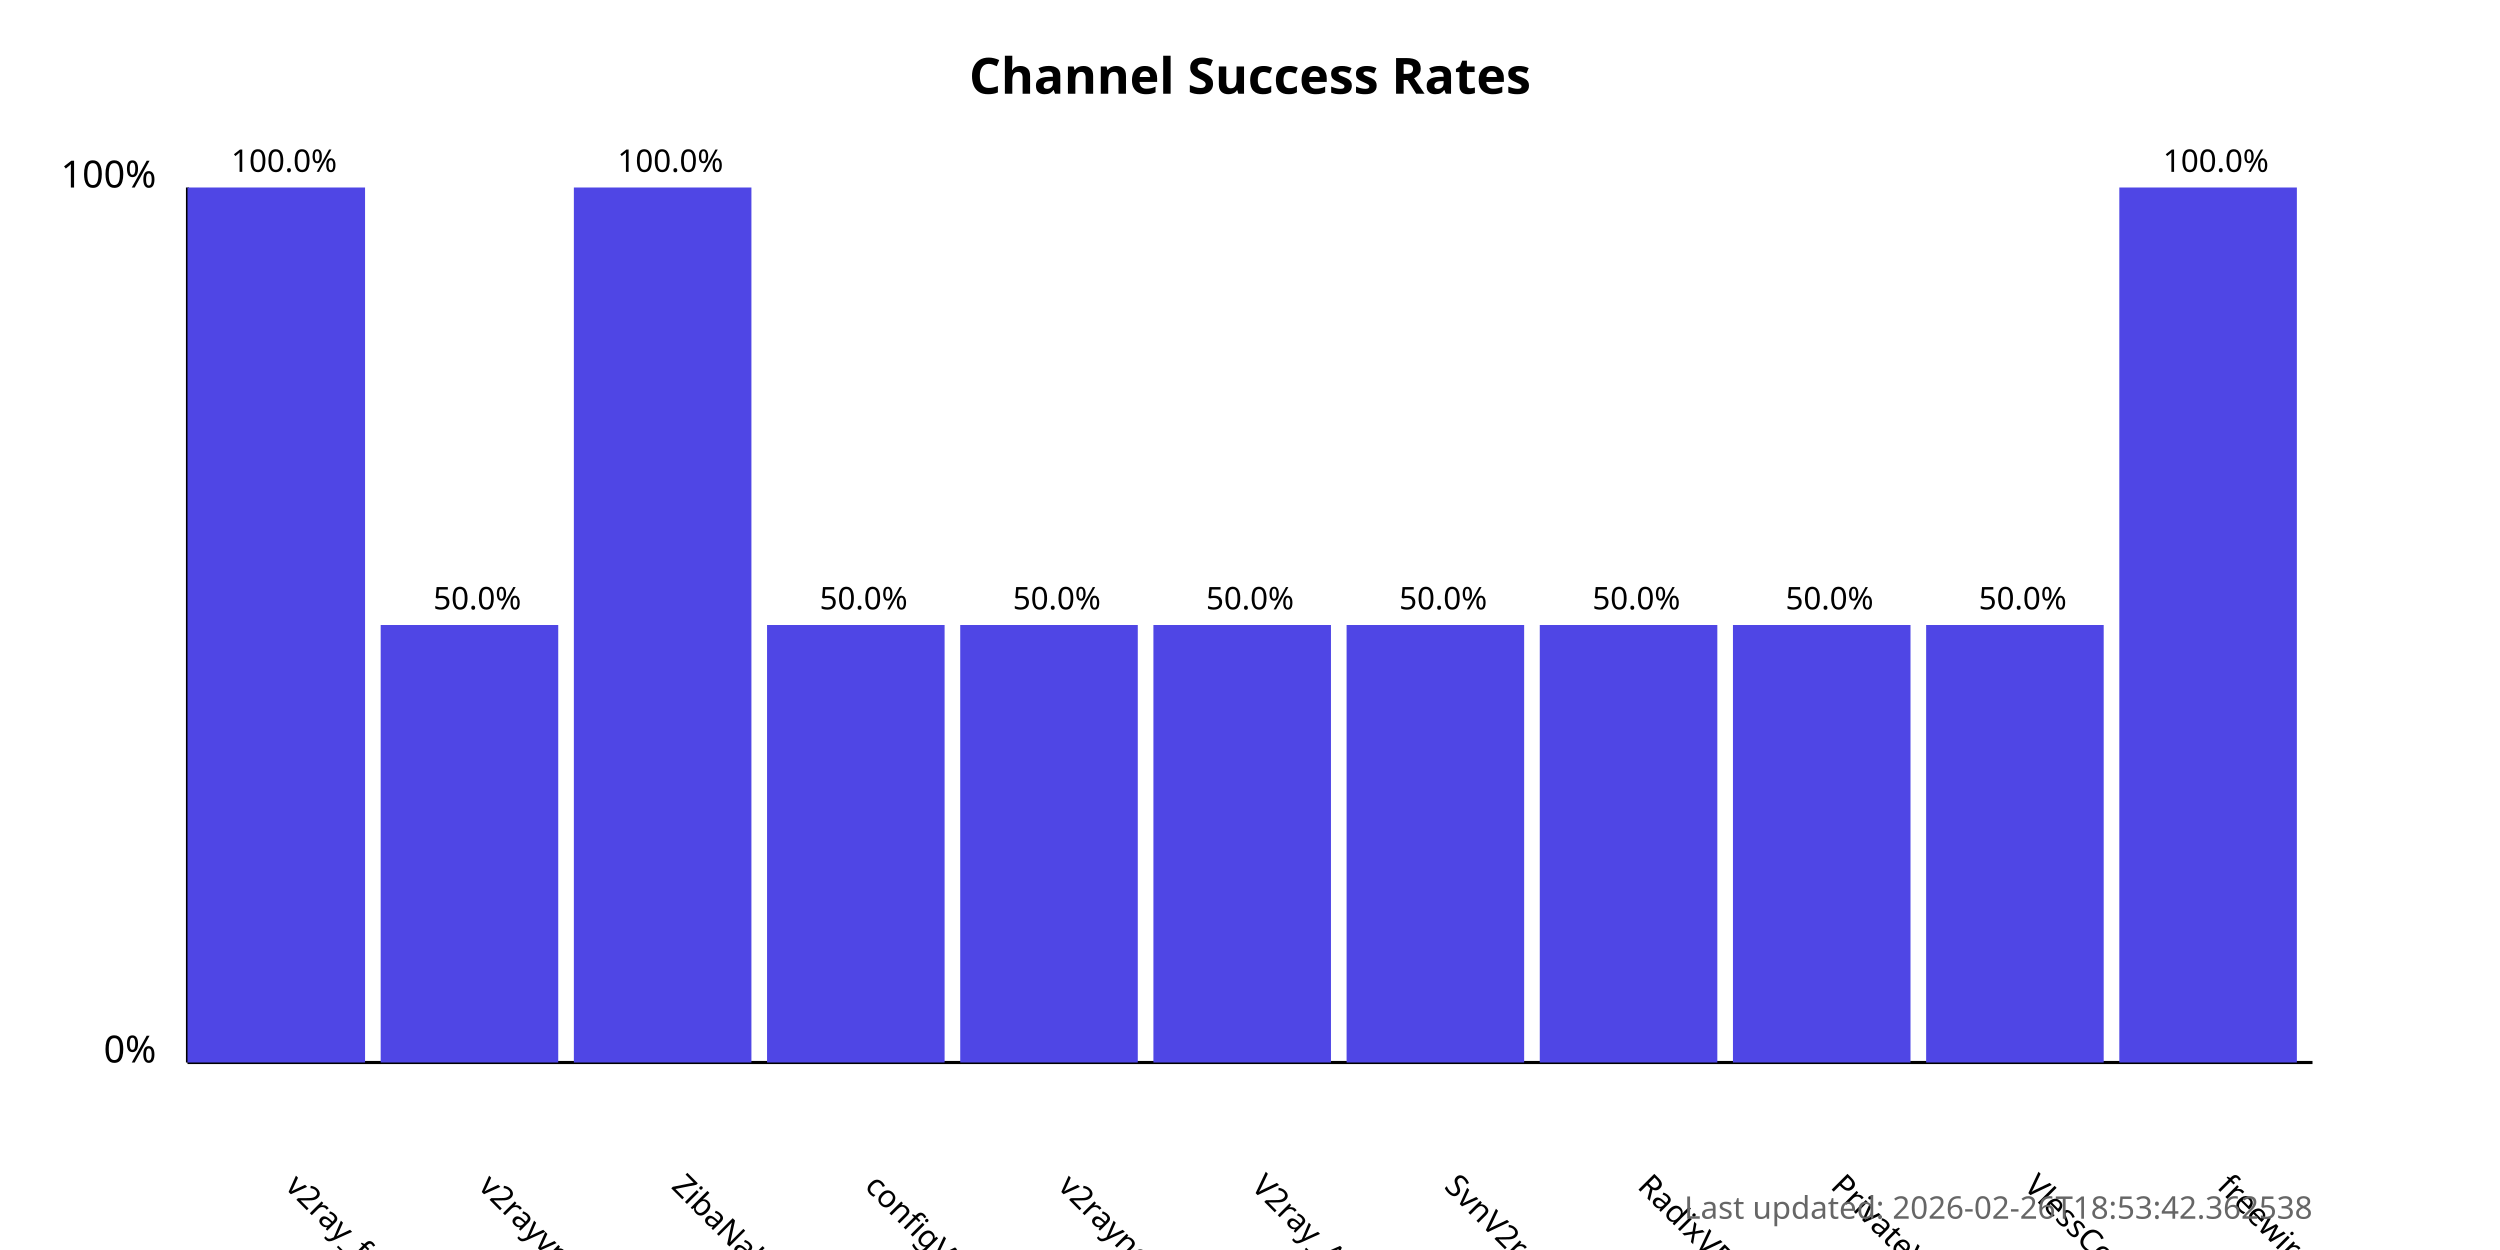
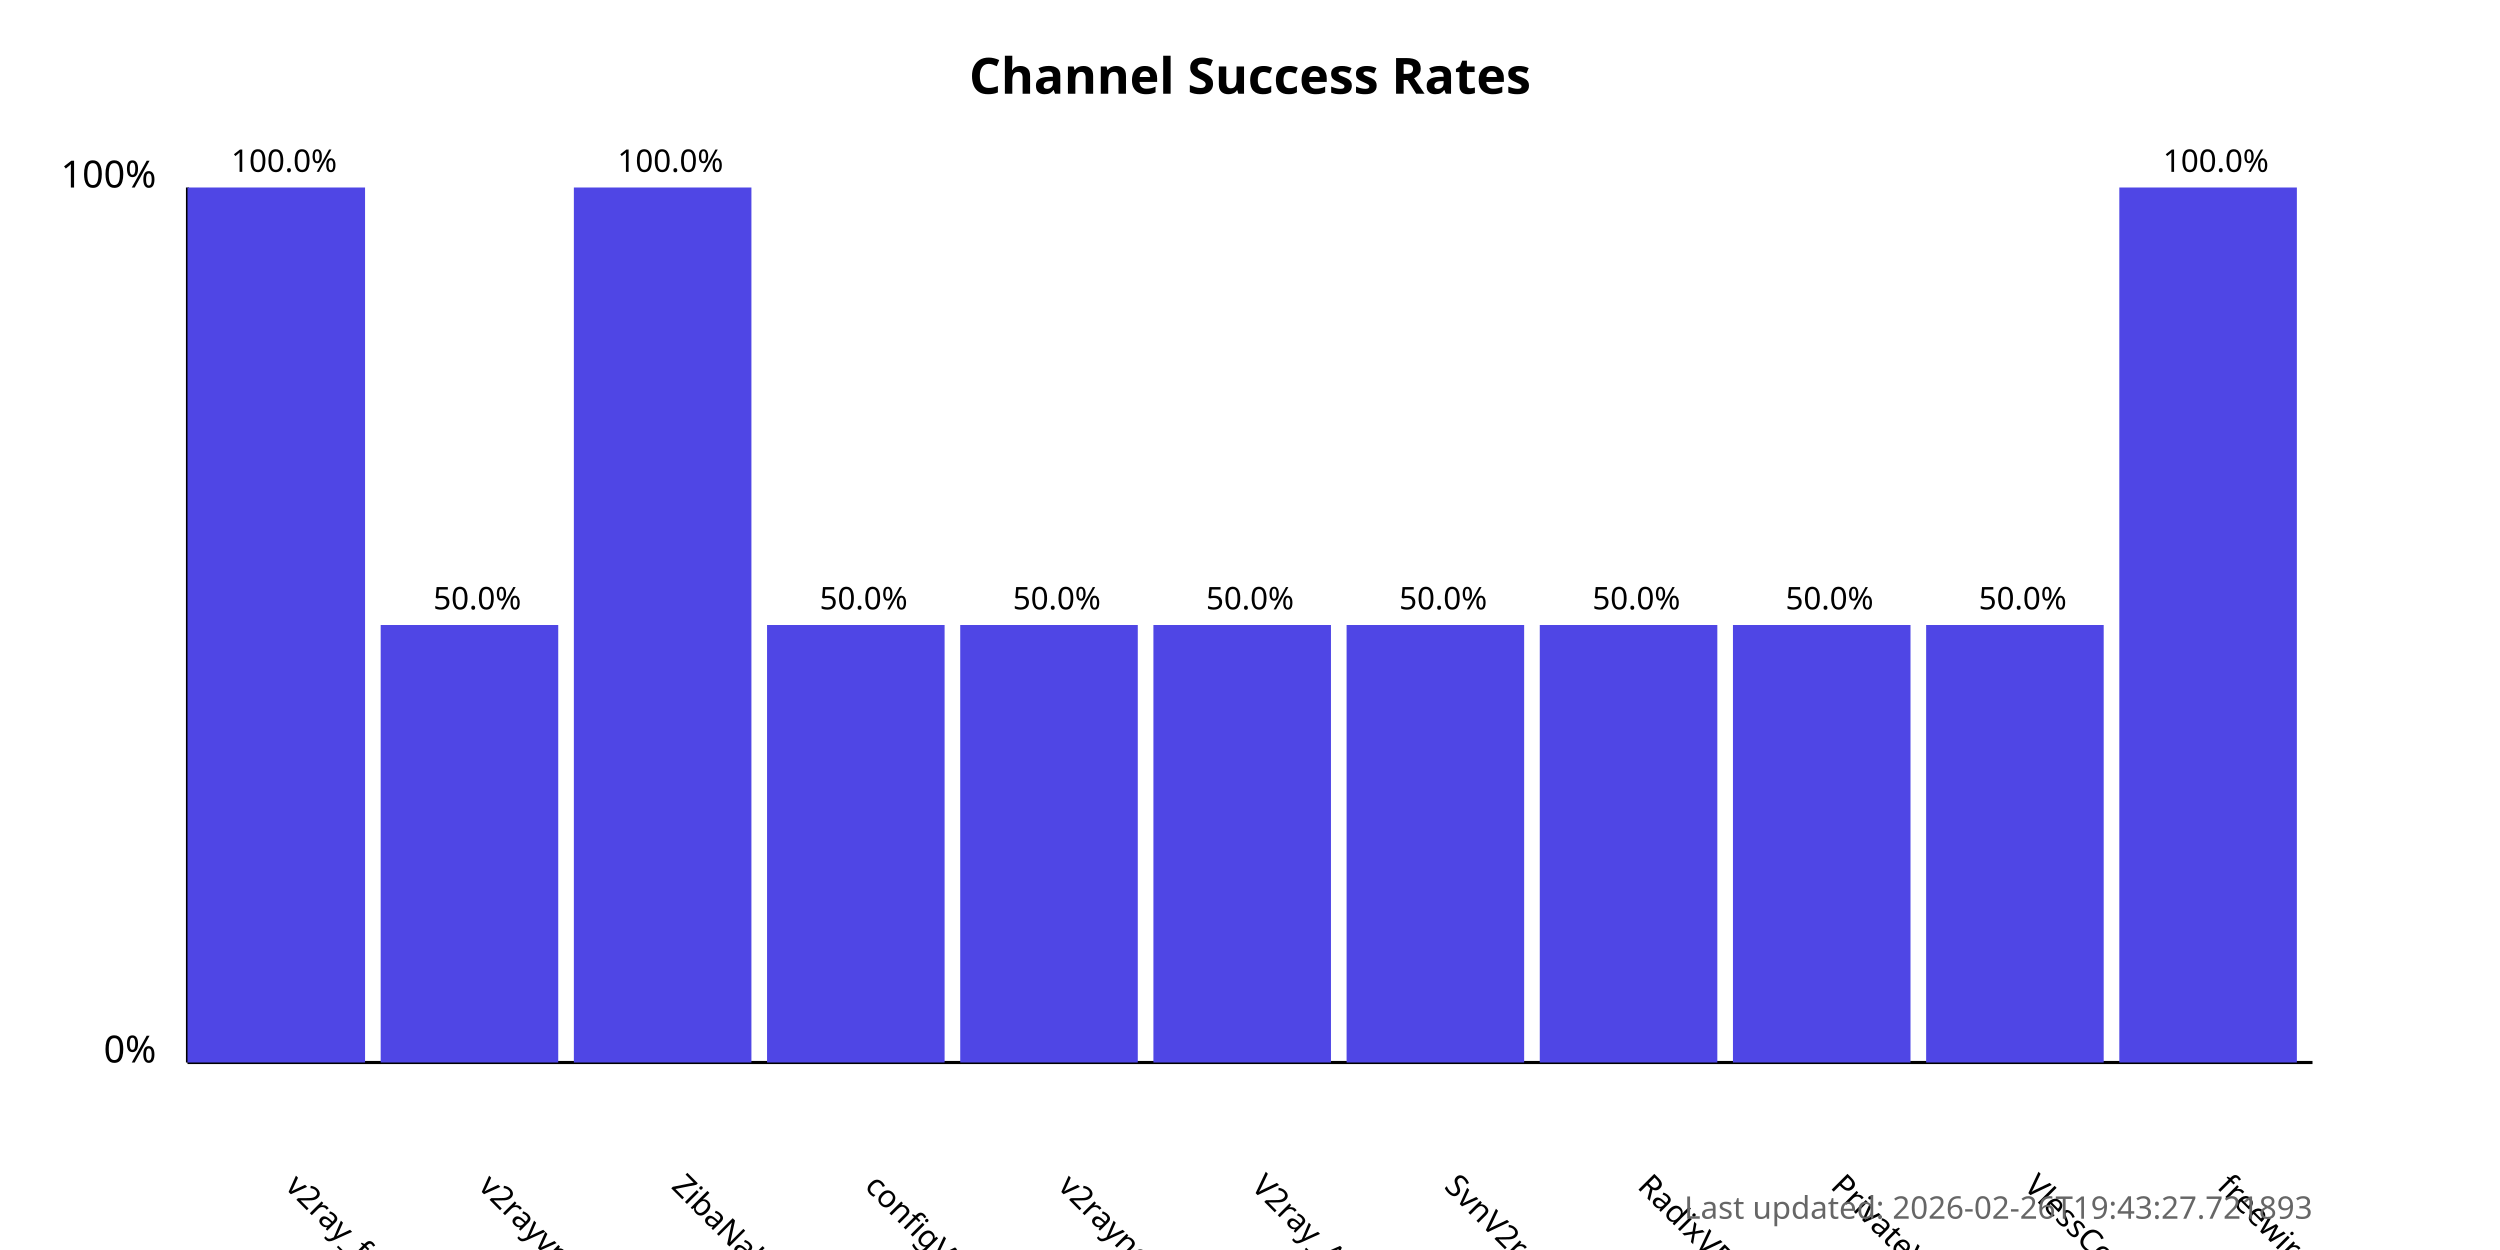
<svg xmlns="http://www.w3.org/2000/svg" width="800" height="400">
  <style>
            .chart-title { font: bold 16px sans-serif; }
            .axis-label { font: 12px sans-serif; }
            .tick-label { font: 10px sans-serif; }
            .bar { fill: #4f46e5; }
            .bar:hover { fill: #6366f1; }
            .timestamp { font: 10px sans-serif; fill: #666; }
        </style>
  <text x="400.0" y="30" text-anchor="middle" class="chart-title">
            Channel Success Rates
        </text>
  <line x1="60" y1="340" x2="60" y2="60" stroke="black" stroke-width="1" />
  <line x1="60" y1="340" x2="740" y2="340" stroke="black" stroke-width="1" />
  <text x="50" y="340" text-anchor="end" class="axis-label">0%</text>
  <text x="50" y="60" text-anchor="end" class="axis-label">100%</text>
  <g>
    <rect x="60" y="60.0" width="56.818" height="280.0" class="bar" />
    <text x="90.909" y="380" transform="rotate(45, 90.90909, 380)" text-anchor="start" class="tick-label">
                v2ray_free_conf
            </text>
    <text x="90.909" y="55.0" text-anchor="middle" class="tick-label">
                100.0%
            </text>
  </g>
  <g>
    <rect x="121.818" y="200.0" width="56.818" height="140.0" class="bar" />
    <text x="152.727" y="380" transform="rotate(45, 152.7273, 380)" text-anchor="start" class="tick-label">
                v2rayvpno
            </text>
    <text x="152.727" y="195.0" text-anchor="middle" class="tick-label">
                50.0%
            </text>
  </g>
  <g>
    <rect x="183.636" y="60.0" width="56.818" height="280.0" class="bar" />
    <text x="214.545" y="380" transform="rotate(45, 214.5455, 380)" text-anchor="start" class="tick-label">
                ZibaNabz
            </text>
    <text x="214.545" y="55.0" text-anchor="middle" class="tick-label">
                100.0%
            </text>
  </g>
  <g>
    <rect x="245.455" y="200.0" width="56.818" height="140.0" class="bar" />
    <text x="276.364" y="380" transform="rotate(45, 276.3636, 380)" text-anchor="start" class="tick-label">
                configV2rayForFree
            </text>
    <text x="276.364" y="195.0" text-anchor="middle" class="tick-label">
                50.0%
            </text>
  </g>
  <g>
    <rect x="307.273" y="200.0" width="56.818" height="140.0" class="bar" />
    <text x="338.182" y="380" transform="rotate(45, 338.1818, 380)" text-anchor="start" class="tick-label">
                v2rayngvpn
            </text>
    <text x="338.182" y="195.0" text-anchor="middle" class="tick-label">
                50.0%
            </text>
  </g>
  <g>
    <rect x="369.091" y="200.0" width="56.818" height="140.0" class="bar" />
    <text x="400.0" y="380" transform="rotate(45, 400.0, 380)" text-anchor="start" class="tick-label">
                V2ray_Alpha
            </text>
    <text x="400.0" y="195.0" text-anchor="middle" class="tick-label">
                50.0%
            </text>
  </g>
  <g>
    <rect x="430.909" y="200.0" width="56.818" height="140.0" class="bar" />
    <text x="461.818" y="380" transform="rotate(45, 461.8182, 380)" text-anchor="start" class="tick-label">
                SvnV2ray
            </text>
    <text x="461.818" y="195.0" text-anchor="middle" class="tick-label">
                50.0%
            </text>
  </g>
  <g>
    <rect x="492.727" y="200.0" width="56.818" height="140.0" class="bar" />
    <text x="523.636" y="380" transform="rotate(45, 523.6364, 380)" text-anchor="start" class="tick-label">
                RadixVPN
            </text>
    <text x="523.636" y="195.0" text-anchor="middle" class="tick-label">
                50.0%
            </text>
  </g>
  <g>
    <rect x="554.545" y="200.0" width="56.818" height="140.0" class="bar" />
    <text x="585.455" y="380" transform="rotate(45, 585.4545, 380)" text-anchor="start" class="tick-label">
                PrivateVPNs
            </text>
    <text x="585.455" y="195.0" text-anchor="middle" class="tick-label">
                50.0%
            </text>
  </g>
  <g>
    <rect x="616.364" y="200.0" width="56.818" height="140.0" class="bar" />
    <text x="647.273" y="380" transform="rotate(45, 647.2727, 380)" text-anchor="start" class="tick-label">
                VlessConfig
            </text>
    <text x="647.273" y="195.0" text-anchor="middle" class="tick-label">
                50.0%
            </text>
  </g>
  <g>
    <rect x="678.182" y="60.0" width="56.818" height="280.0" class="bar" />
    <text x="709.091" y="380" transform="rotate(45, 709.0909, 380)" text-anchor="start" class="tick-label">
                freewireguard
            </text>
    <text x="709.091" y="55.0" text-anchor="middle" class="tick-label">
                100.0%
            </text>
  </g>
  <text x="740" y="390" text-anchor="end" class="timestamp">
-             Last updated: 2026-02-26T18:53:42.362538
+             Last updated: 2026-02-26T19:43:27.721893
        </text>
</svg>
